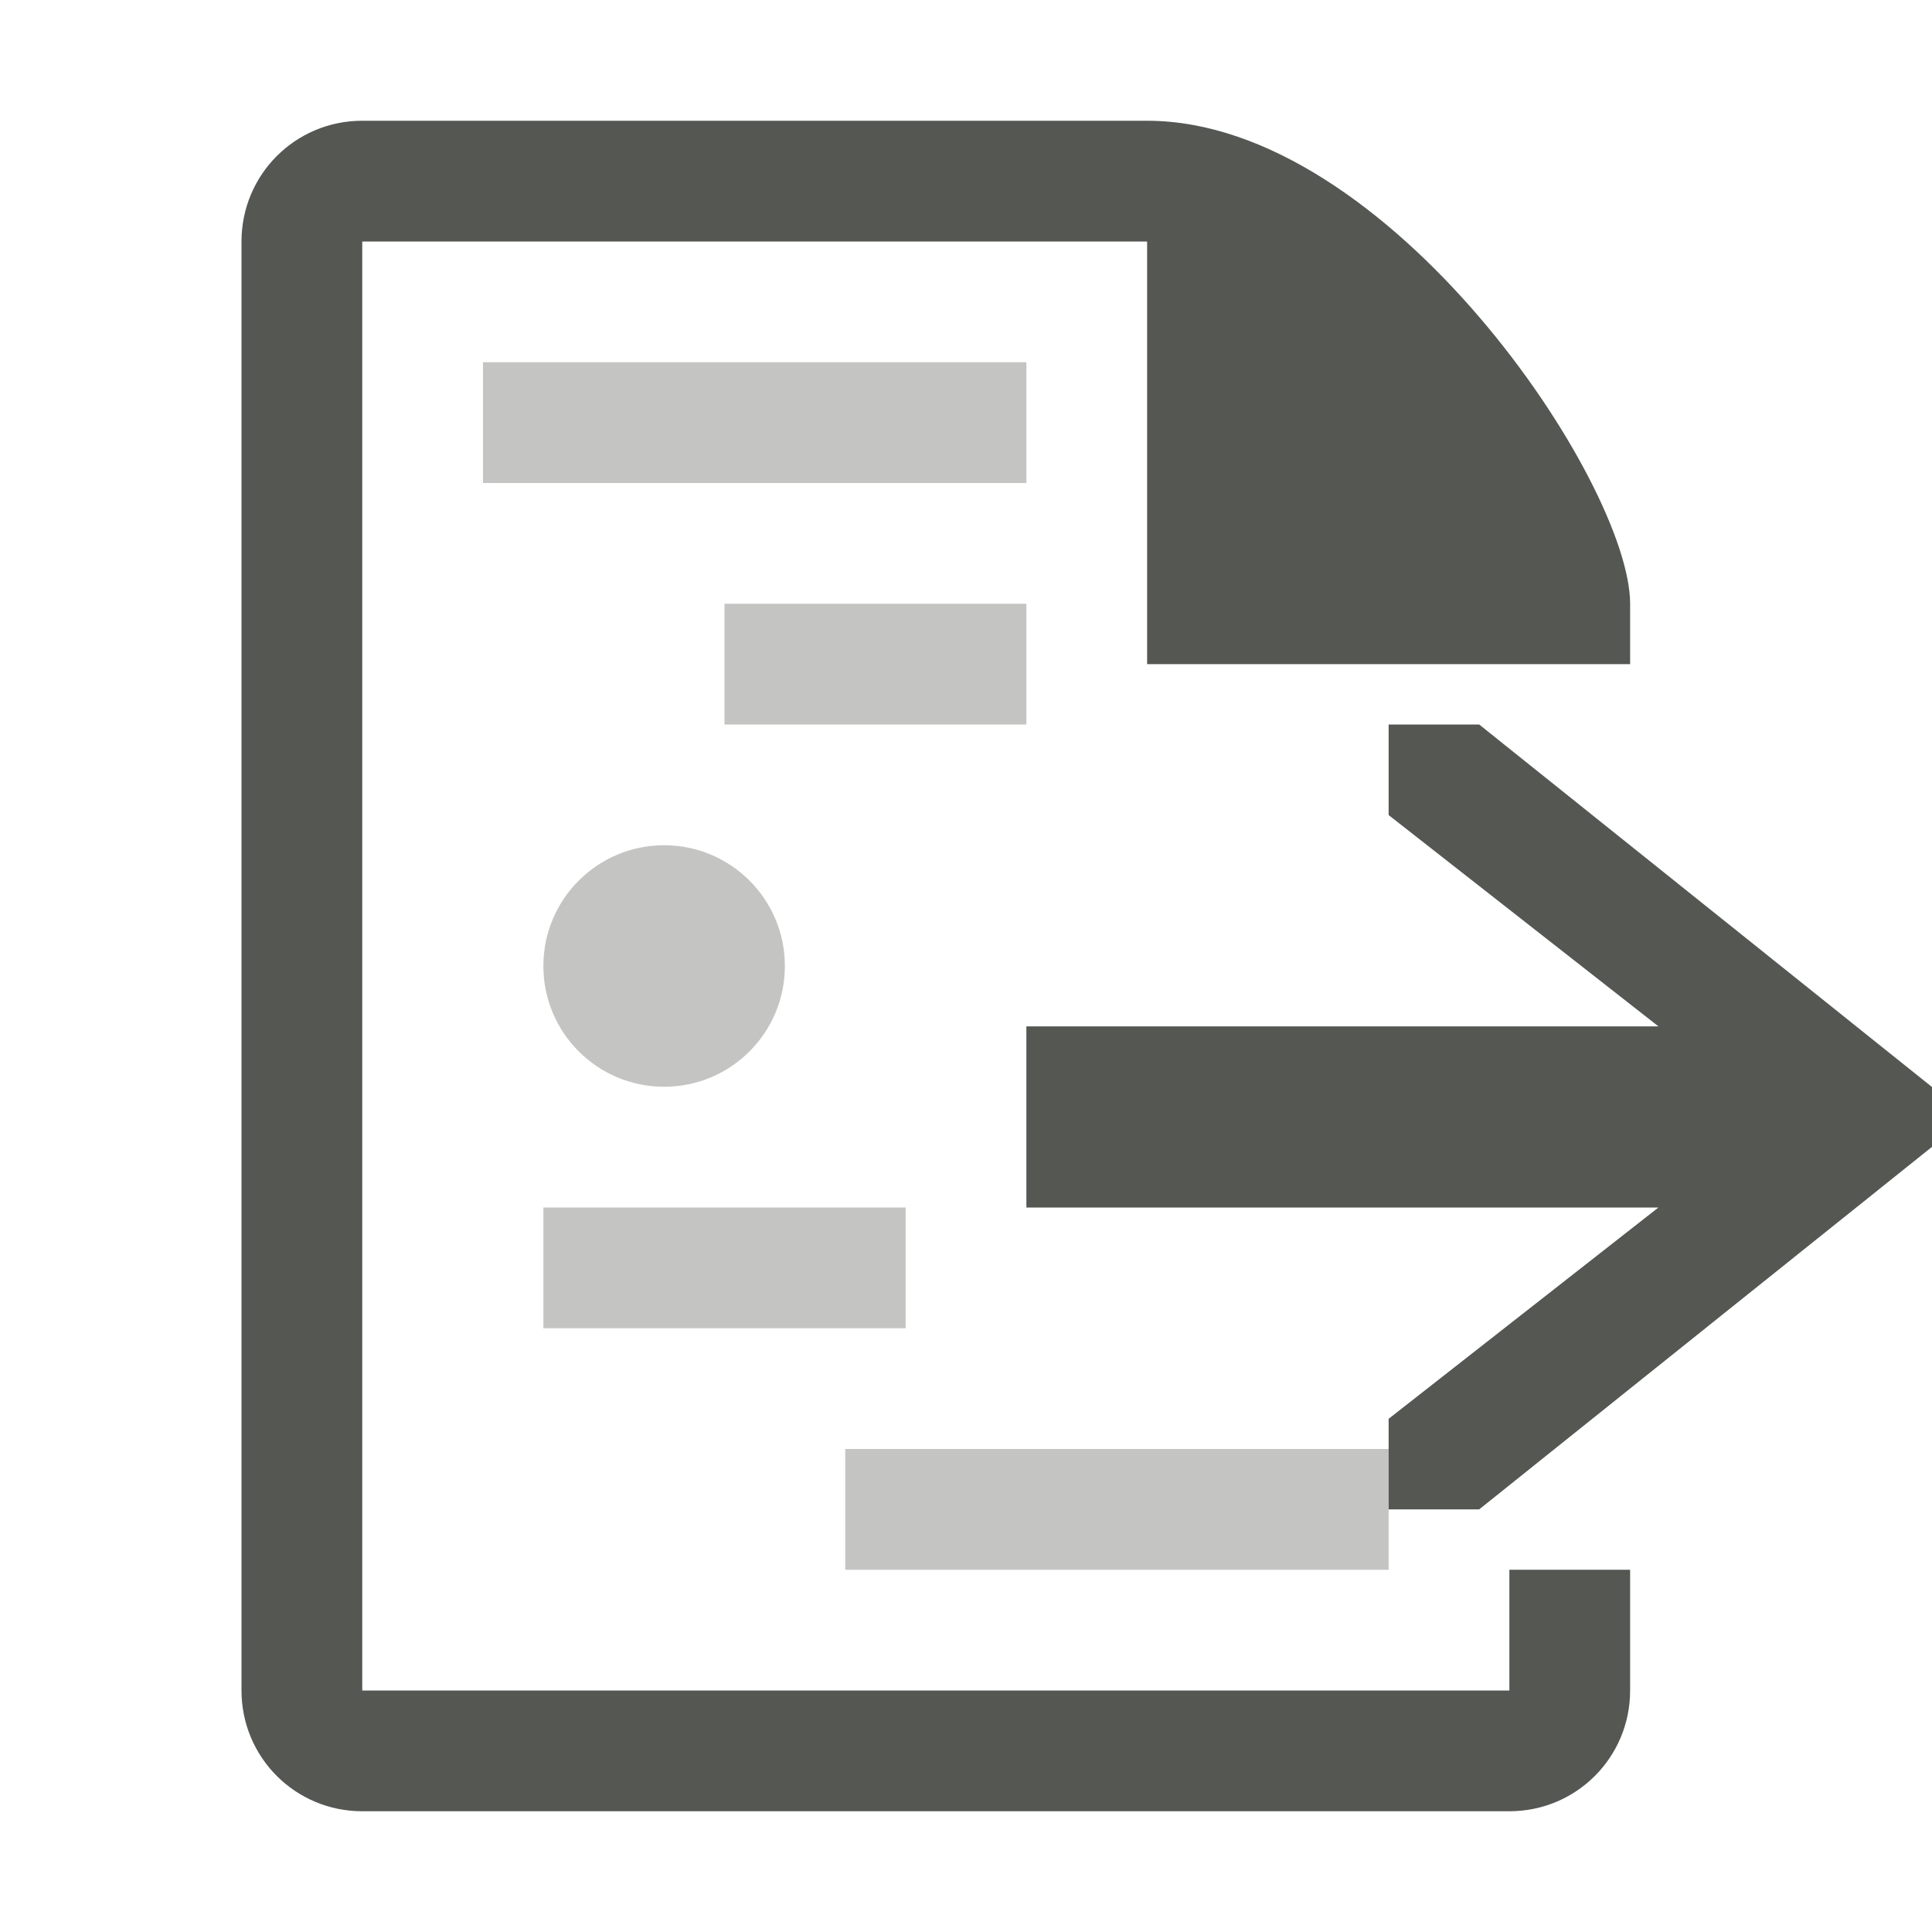
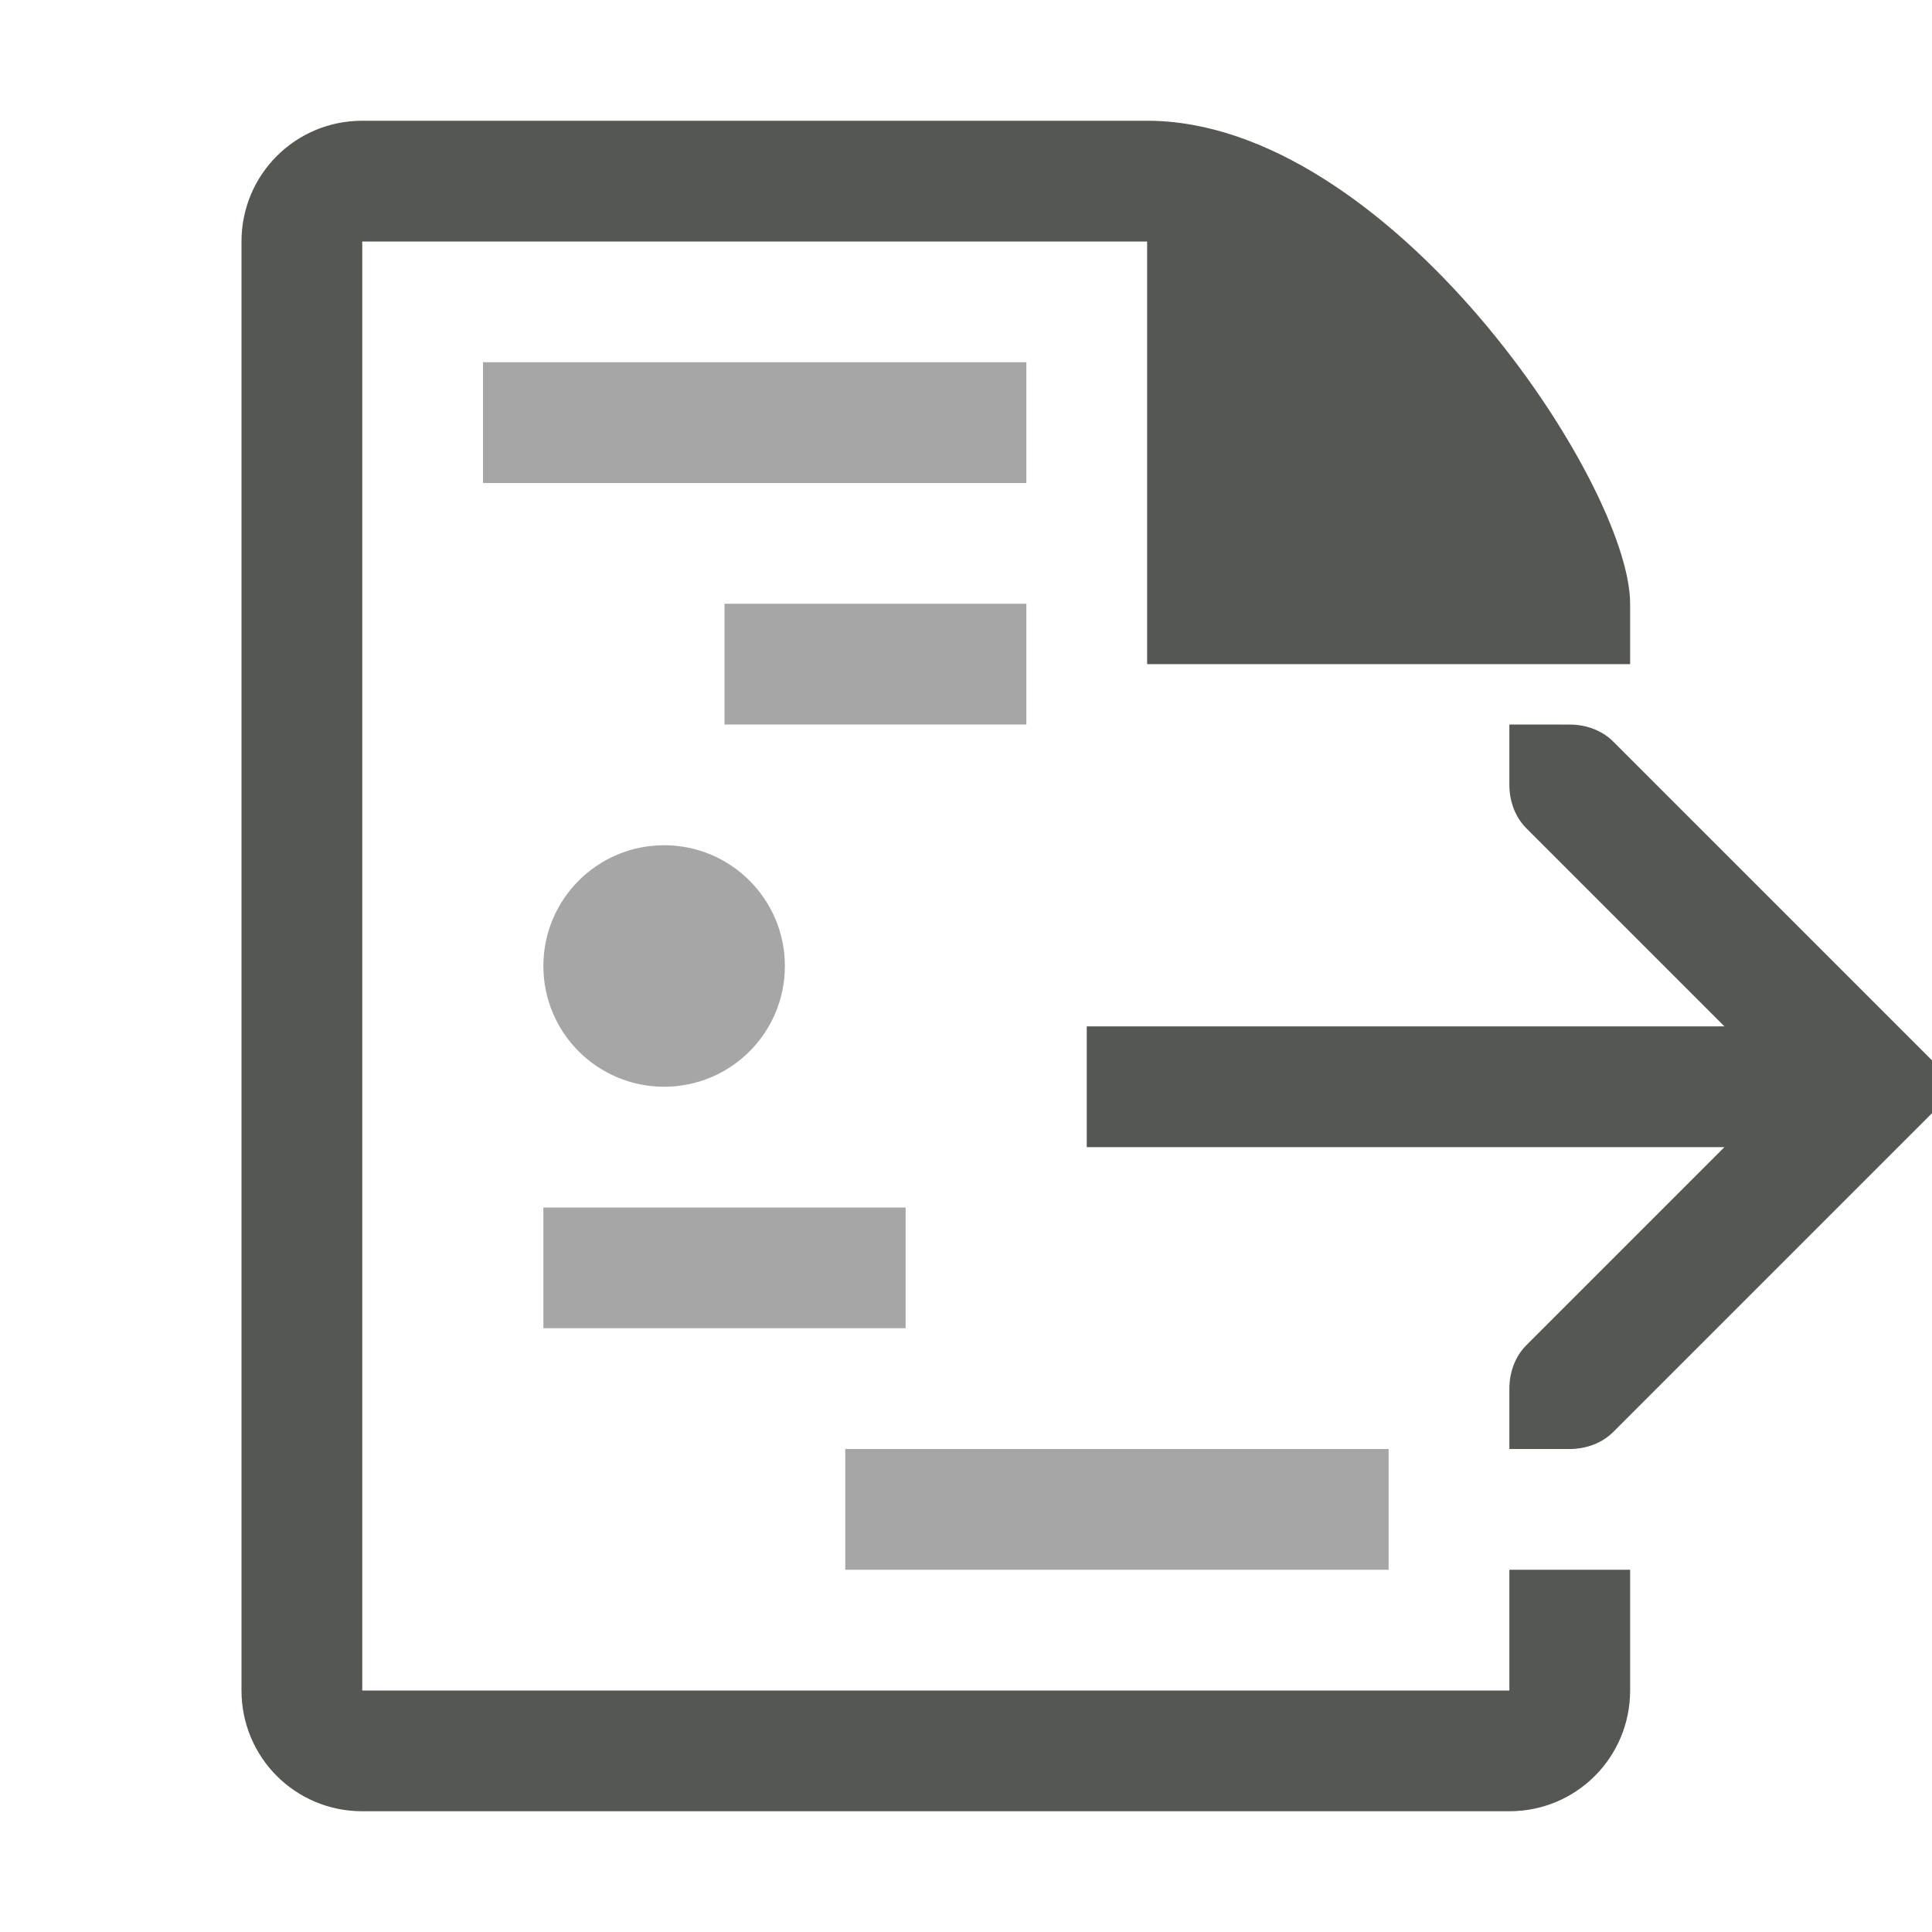
<svg xmlns="http://www.w3.org/2000/svg" viewBox="0 0 32 32">
-   <g fill="#555753">
-     <path d="m8 6v2h9v-2zm4 4v2h5v-2zm11 14h-9v2h9v-1zm-12-10c-1.105 0-2 .895-2 2s.895 2 2 2c1.105 0 2-.895 2-2s-.895-2-2-2zm-2 6v2h6v-2z" opacity=".35" />
-     <path d="m6 2c-1.108 0-2 .892-2 2v24c0 1.108.892 2 2 2h19c1.108 0 2-.892 2-2v-2h-2v2h-19v-24h13v7h5 1 2v-1c0-2-4-8-8-8zm17 10v1.5l4.469 3.5h-10.469v3h10.469l-4.469 3.5v.5 1h1.5l8.119-6.5-8.119-6.5z" />
-   </g>
+   <path d="m6 2c-1.108 0-2 .892-2 2v24c0 1.108.892 2 2 2h19c1.108 0 2-.892 2-2v-2h-2v2h-19v-24h13v7h5 1 2v-1c0-2-4-8-8-8zm19 10v1c0 .265.093.531.281.719l3.281 3.281h-10.562v2h10.562l-3.281 3.281c-.188.188-.281.453-.281.719v1h1c.265 0 .531-.093.719-.281l5-5 .281-.281v-.875l-.281-.281-5-5c-.188-.188-.453-.281-.719-.281z" fill="#555753" />
+   <path d="m8 6v2h9v-2zm4 4v2h5v-2zm11 14h-9v2h9v-1zm-12-10c-1.105 0-2 .895-2 2s.895 2 2 2c1.105 0 2-.895 2-2s-.895-2-2-2zm-2 6v2h6v-2z" opacity=".35" />
</svg>
